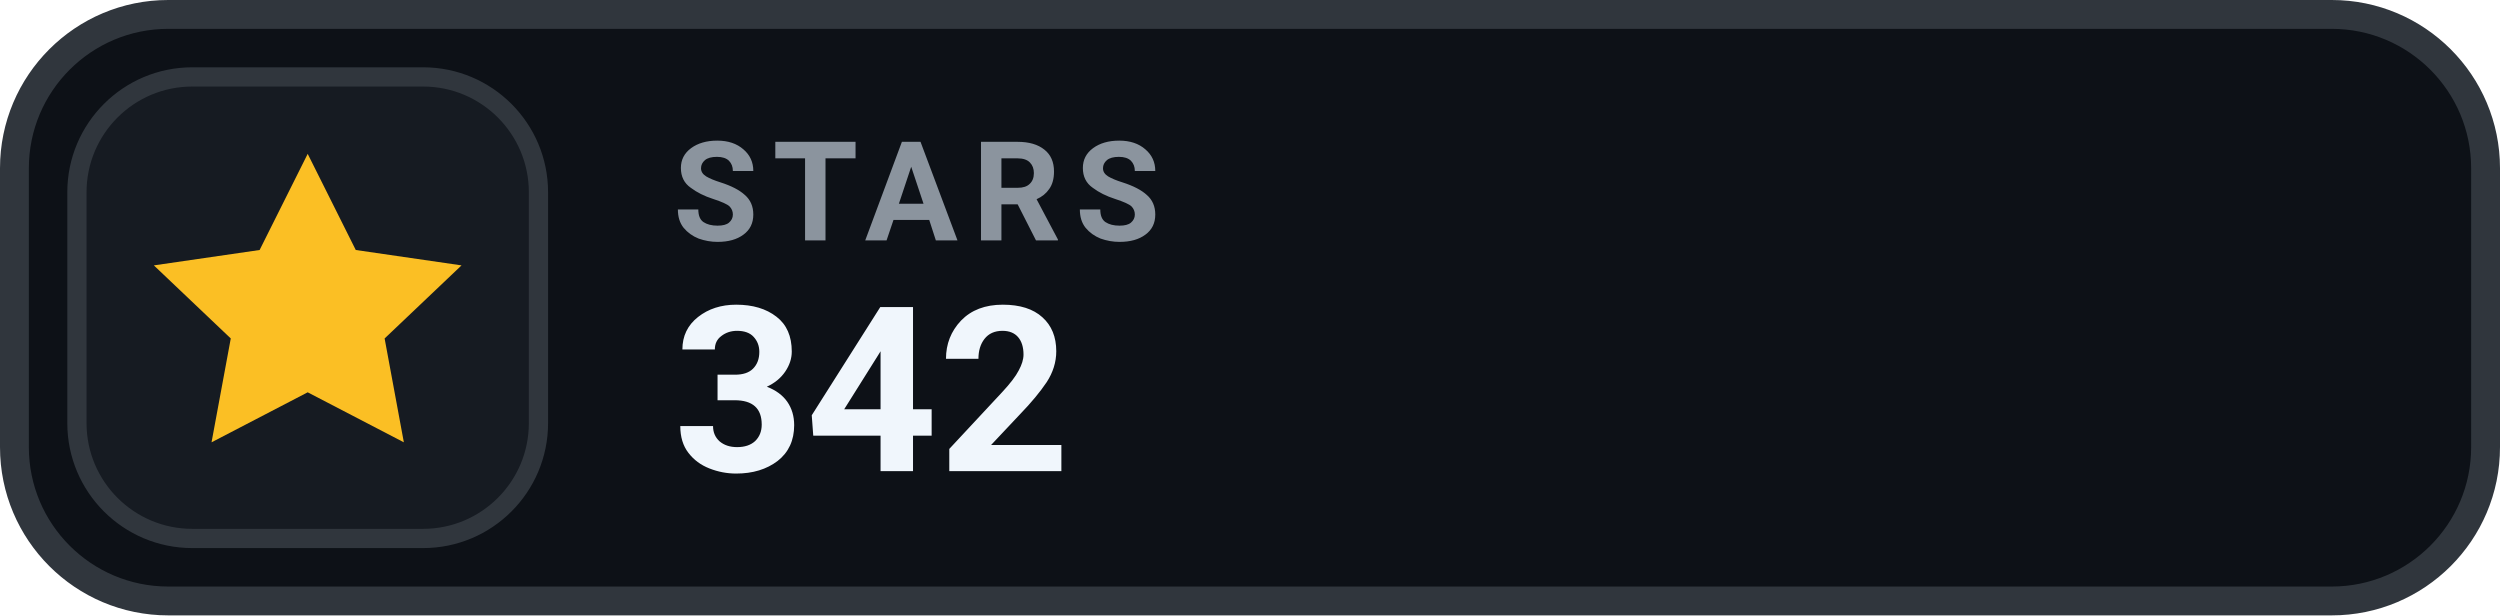
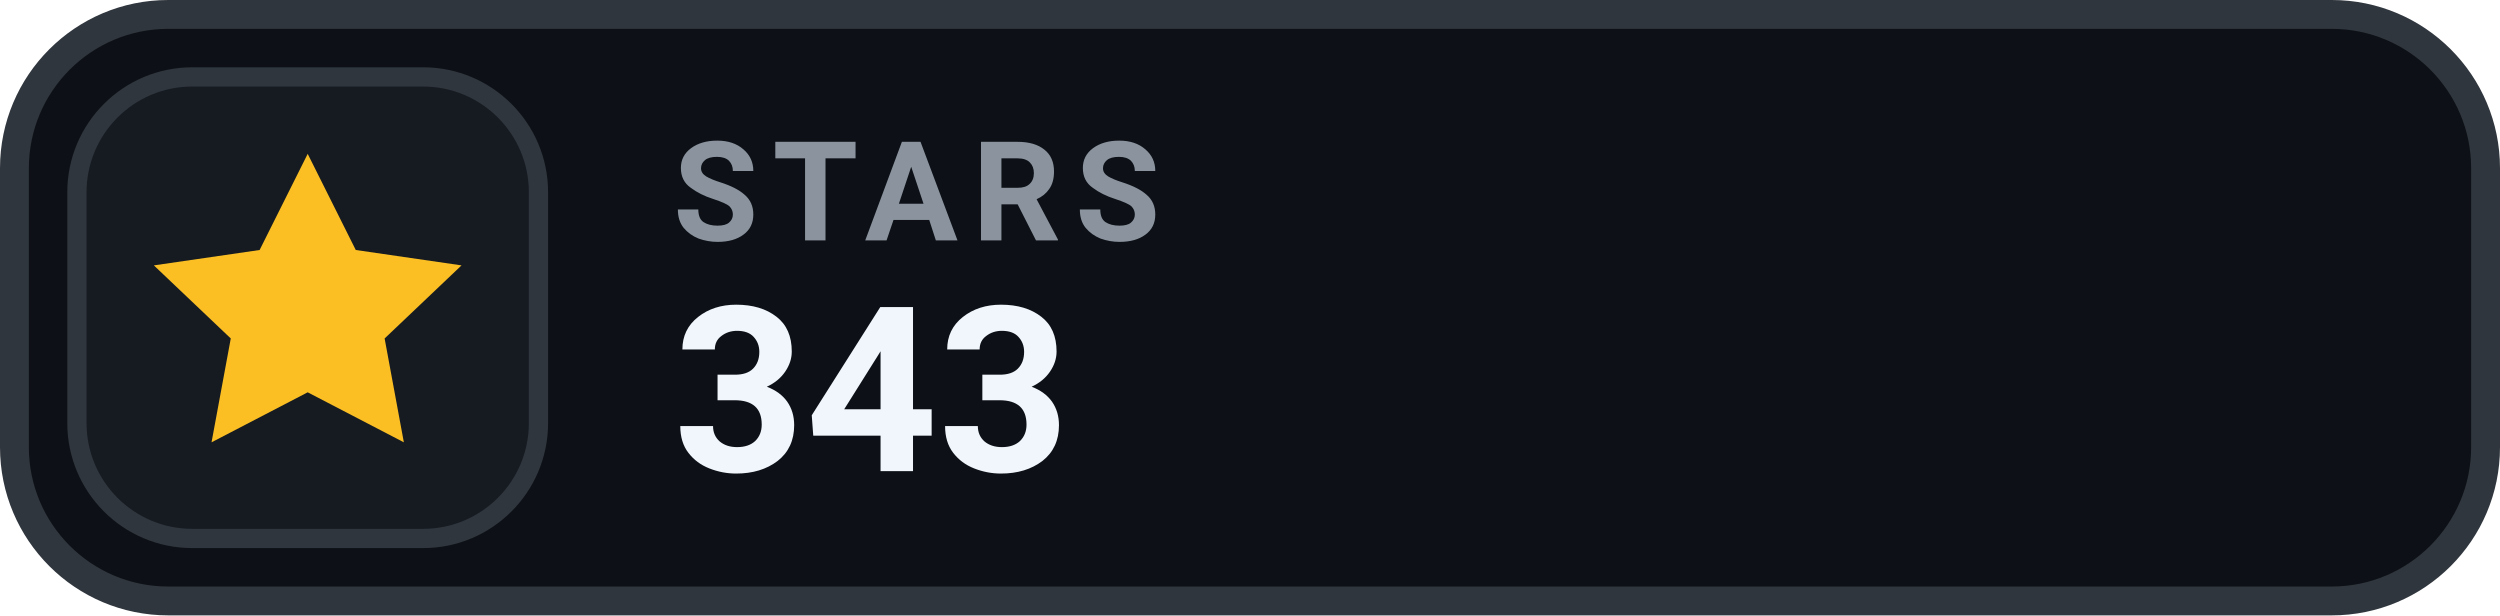
- <svg xmlns="http://www.w3.org/2000/svg" width="130" height="32" viewBox="0 0 130 32" role="img" aria-label="STARS 342">
+ <svg xmlns="http://www.w3.org/2000/svg" width="130" height="32" viewBox="0 0 130 32" role="img" aria-label="STARS 343">
  <rect x=".75" y=".75" width="128.5" height="30.5" rx="8" fill="#0D1117" stroke="#30363D" stroke-width="1.5" />
  <rect x="4" y="4" width="24" height="24" rx="6" fill="#161B22" stroke="#30363D" stroke-width="1" />
  <g transform="translate(16 16)" style="color:#FBBF24;">
    <path d="M0 -8 l2.5 5 5.5 .8 -4 3.8 1 5.4 -5 -2.6 -5 2.6 1 -5.4 -4 -3.8 5.5 -.8 Z" fill="currentColor" />
  </g>
  <text x="35" y="12.5" fill="#8B949E" font-family="-apple-system,BlinkMacSystemFont,'Segoe UI',Roboto,Helvetica,Arial,sans-serif" font-size="7.2" font-weight="700" letter-spacing=".75">STARS</text>
-   <text x="35" y="24.5" fill="#F0F6FC" font-family="-apple-system,BlinkMacSystemFont,'Segoe UI',Roboto,Helvetica,Arial,sans-serif" font-size="12" font-weight="700">342</text>
+   <text x="35" y="24.5" fill="#F0F6FC" font-family="-apple-system,BlinkMacSystemFont,'Segoe UI',Roboto,Helvetica,Arial,sans-serif" font-size="12" font-weight="700">343</text>
</svg>
